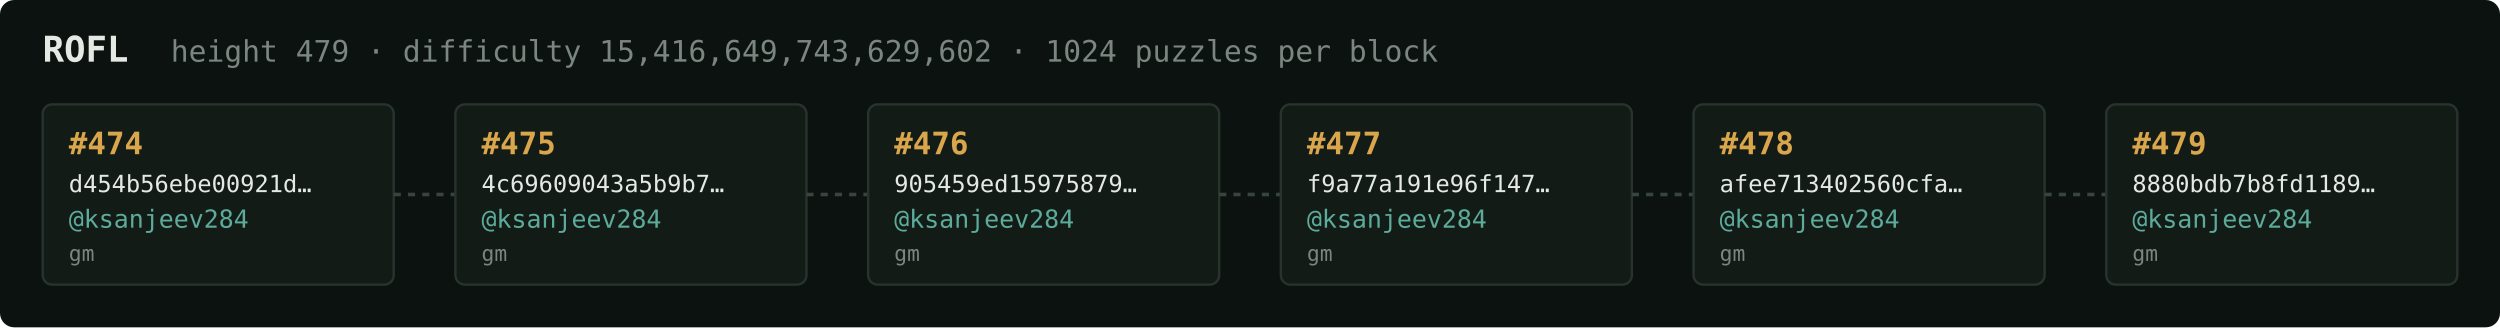
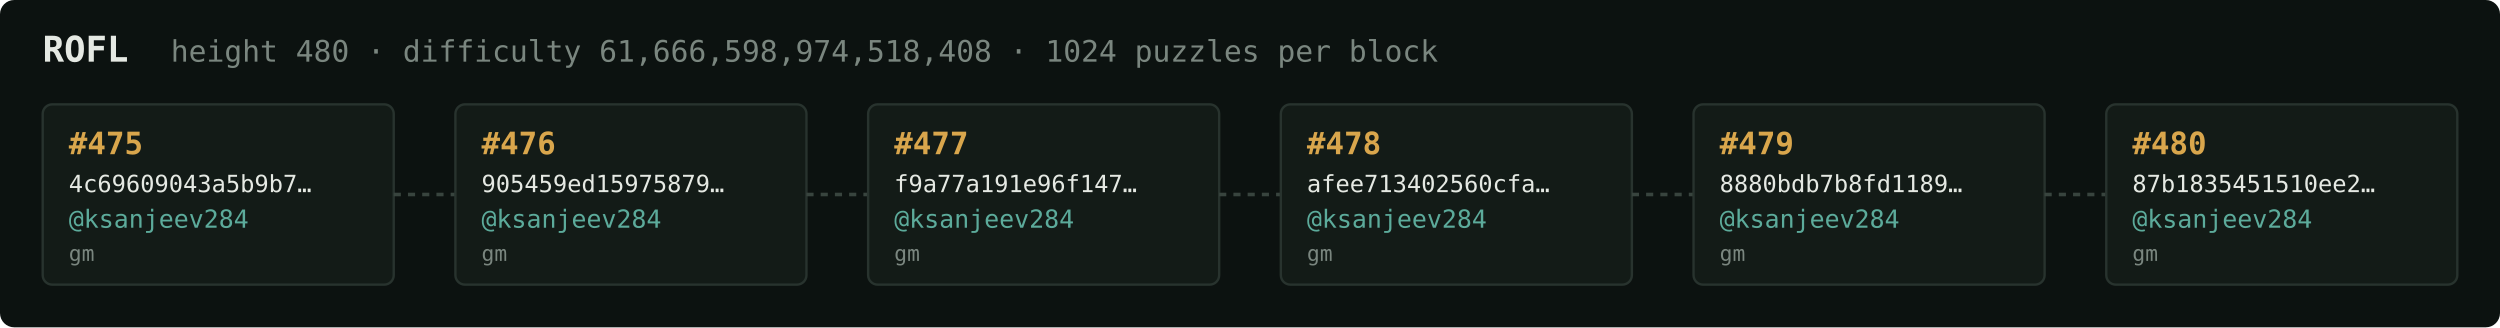
<svg xmlns="http://www.w3.org/2000/svg" width="1054" height="138" viewBox="0 0 1054 138" font-family="ui-monospace,SFMono-Regular,Menlo,monospace">
  <rect fill="#0c1210" width="1054" height="138" rx="6" />
  <text x="18" y="26" fill="#e5e9e3" font-size="15" font-weight="700">ROFL</text>
-   <text x="72" y="26" fill="#7a867f" font-size="12.5">height 479 · difficulty 15,416,649,743,629,602 · 1024 puzzles per block</text>
+   <text x="72" y="26" fill="#7a867f" font-size="12.5">height 480 · difficulty 61,666,598,974,518,408 · 1024 puzzles per block</text>
  <rect x="18" y="44" width="148" height="76" rx="4" fill="#131b17" stroke="#28332e" stroke-width="1" />
-   <text x="29" y="65" fill="#d9a64c" font-size="13" font-weight="700">#474</text>
-   <text x="29" y="81" fill="#e5e9e3" font-size="10">d454b56ebe00921d…</text>
+   <text x="29" y="65" fill="#d9a64c" font-size="13" font-weight="700">#475</text>
+   <text x="29" y="81" fill="#e5e9e3" font-size="10">4c69609043a5b9b7…</text>
  <text x="29" y="96" fill="#5cab9b" font-size="10.5">@ksanjeev284</text>
  <text x="29" y="110" fill="#7a867f" font-size="9">gm</text>
  <line x1="166" y1="82.0" x2="192" y2="82.0" stroke="#38443e" stroke-width="1.5" stroke-dasharray="3 3" />
  <rect x="192" y="44" width="148" height="76" rx="4" fill="#131b17" stroke="#28332e" stroke-width="1" />
-   <text x="203" y="65" fill="#d9a64c" font-size="13" font-weight="700">#475</text>
-   <text x="203" y="81" fill="#e5e9e3" font-size="10">4c69609043a5b9b7…</text>
+   <text x="203" y="65" fill="#d9a64c" font-size="13" font-weight="700">#476</text>
+   <text x="203" y="81" fill="#e5e9e3" font-size="10">905459ed15975879…</text>
  <text x="203" y="96" fill="#5cab9b" font-size="10.5">@ksanjeev284</text>
  <text x="203" y="110" fill="#7a867f" font-size="9">gm</text>
  <line x1="340" y1="82.0" x2="366" y2="82.0" stroke="#38443e" stroke-width="1.5" stroke-dasharray="3 3" />
  <rect x="366" y="44" width="148" height="76" rx="4" fill="#131b17" stroke="#28332e" stroke-width="1" />
-   <text x="377" y="65" fill="#d9a64c" font-size="13" font-weight="700">#476</text>
-   <text x="377" y="81" fill="#e5e9e3" font-size="10">905459ed15975879…</text>
+   <text x="377" y="65" fill="#d9a64c" font-size="13" font-weight="700">#477</text>
+   <text x="377" y="81" fill="#e5e9e3" font-size="10">f9a77a191e96f147…</text>
  <text x="377" y="96" fill="#5cab9b" font-size="10.5">@ksanjeev284</text>
  <text x="377" y="110" fill="#7a867f" font-size="9">gm</text>
  <line x1="514" y1="82.0" x2="540" y2="82.0" stroke="#38443e" stroke-width="1.5" stroke-dasharray="3 3" />
  <rect x="540" y="44" width="148" height="76" rx="4" fill="#131b17" stroke="#28332e" stroke-width="1" />
-   <text x="551" y="65" fill="#d9a64c" font-size="13" font-weight="700">#477</text>
-   <text x="551" y="81" fill="#e5e9e3" font-size="10">f9a77a191e96f147…</text>
+   <text x="551" y="65" fill="#d9a64c" font-size="13" font-weight="700">#478</text>
+   <text x="551" y="81" fill="#e5e9e3" font-size="10">afee713402560cfa…</text>
  <text x="551" y="96" fill="#5cab9b" font-size="10.5">@ksanjeev284</text>
  <text x="551" y="110" fill="#7a867f" font-size="9">gm</text>
  <line x1="688" y1="82.0" x2="714" y2="82.0" stroke="#38443e" stroke-width="1.5" stroke-dasharray="3 3" />
  <rect x="714" y="44" width="148" height="76" rx="4" fill="#131b17" stroke="#28332e" stroke-width="1" />
-   <text x="725" y="65" fill="#d9a64c" font-size="13" font-weight="700">#478</text>
-   <text x="725" y="81" fill="#e5e9e3" font-size="10">afee713402560cfa…</text>
+   <text x="725" y="65" fill="#d9a64c" font-size="13" font-weight="700">#479</text>
+   <text x="725" y="81" fill="#e5e9e3" font-size="10">8880bdb7b8fd1189…</text>
  <text x="725" y="96" fill="#5cab9b" font-size="10.5">@ksanjeev284</text>
  <text x="725" y="110" fill="#7a867f" font-size="9">gm</text>
  <line x1="862" y1="82.0" x2="888" y2="82.0" stroke="#38443e" stroke-width="1.5" stroke-dasharray="3 3" />
  <rect x="888" y="44" width="148" height="76" rx="4" fill="#131b17" stroke="#28332e" stroke-width="1" />
-   <text x="899" y="65" fill="#d9a64c" font-size="13" font-weight="700">#479</text>
-   <text x="899" y="81" fill="#e5e9e3" font-size="10">8880bdb7b8fd1189…</text>
+   <text x="899" y="65" fill="#d9a64c" font-size="13" font-weight="700">#480</text>
+   <text x="899" y="81" fill="#e5e9e3" font-size="10">87b1835451510ee2…</text>
  <text x="899" y="96" fill="#5cab9b" font-size="10.5">@ksanjeev284</text>
  <text x="899" y="110" fill="#7a867f" font-size="9">gm</text>
</svg>
